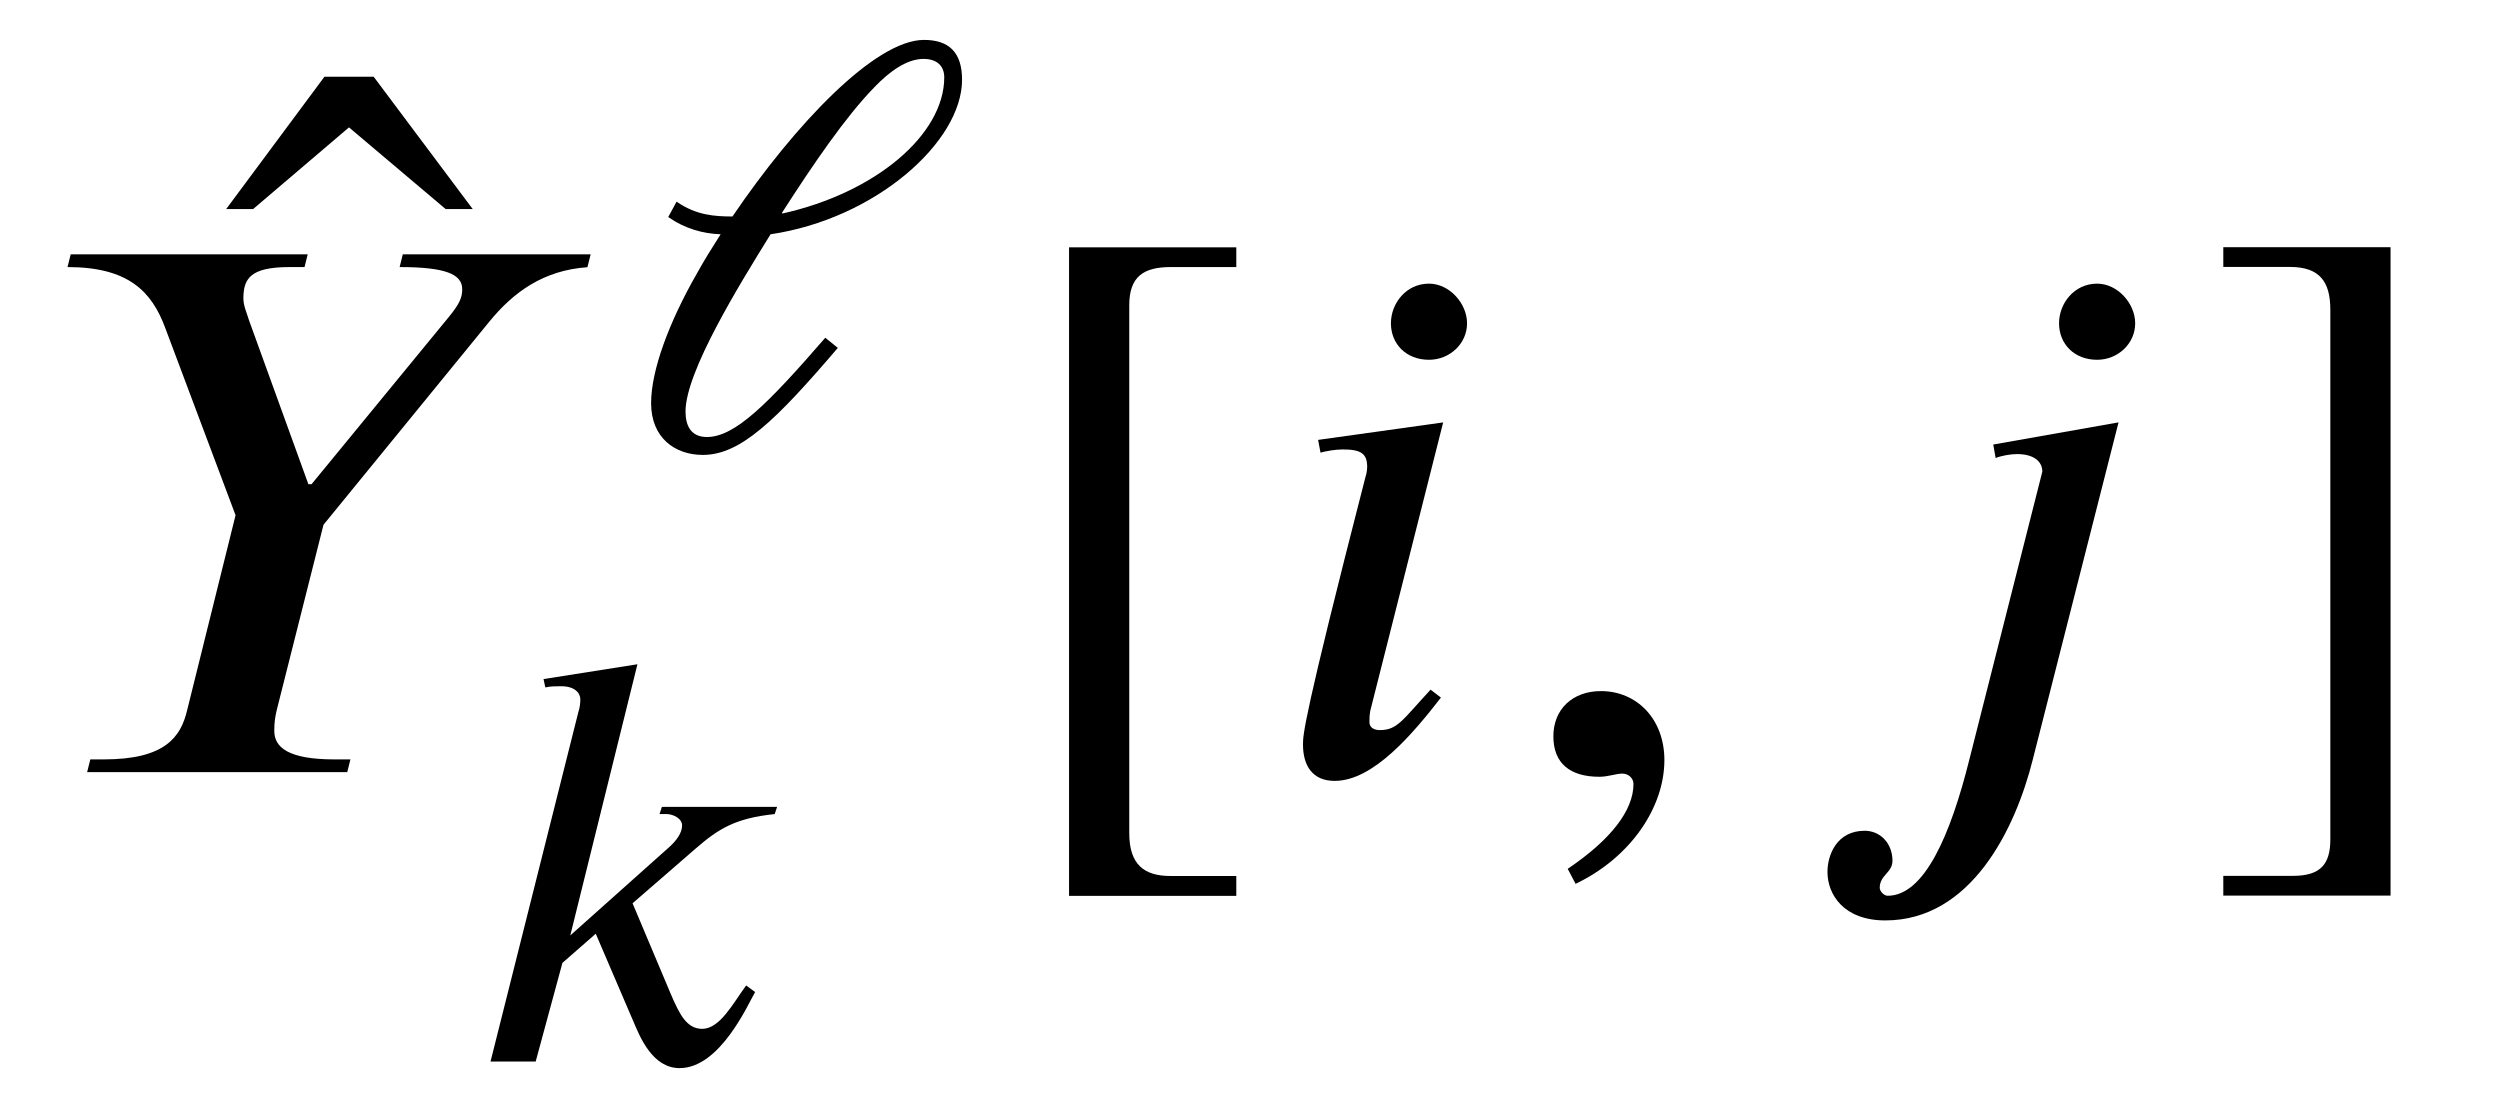
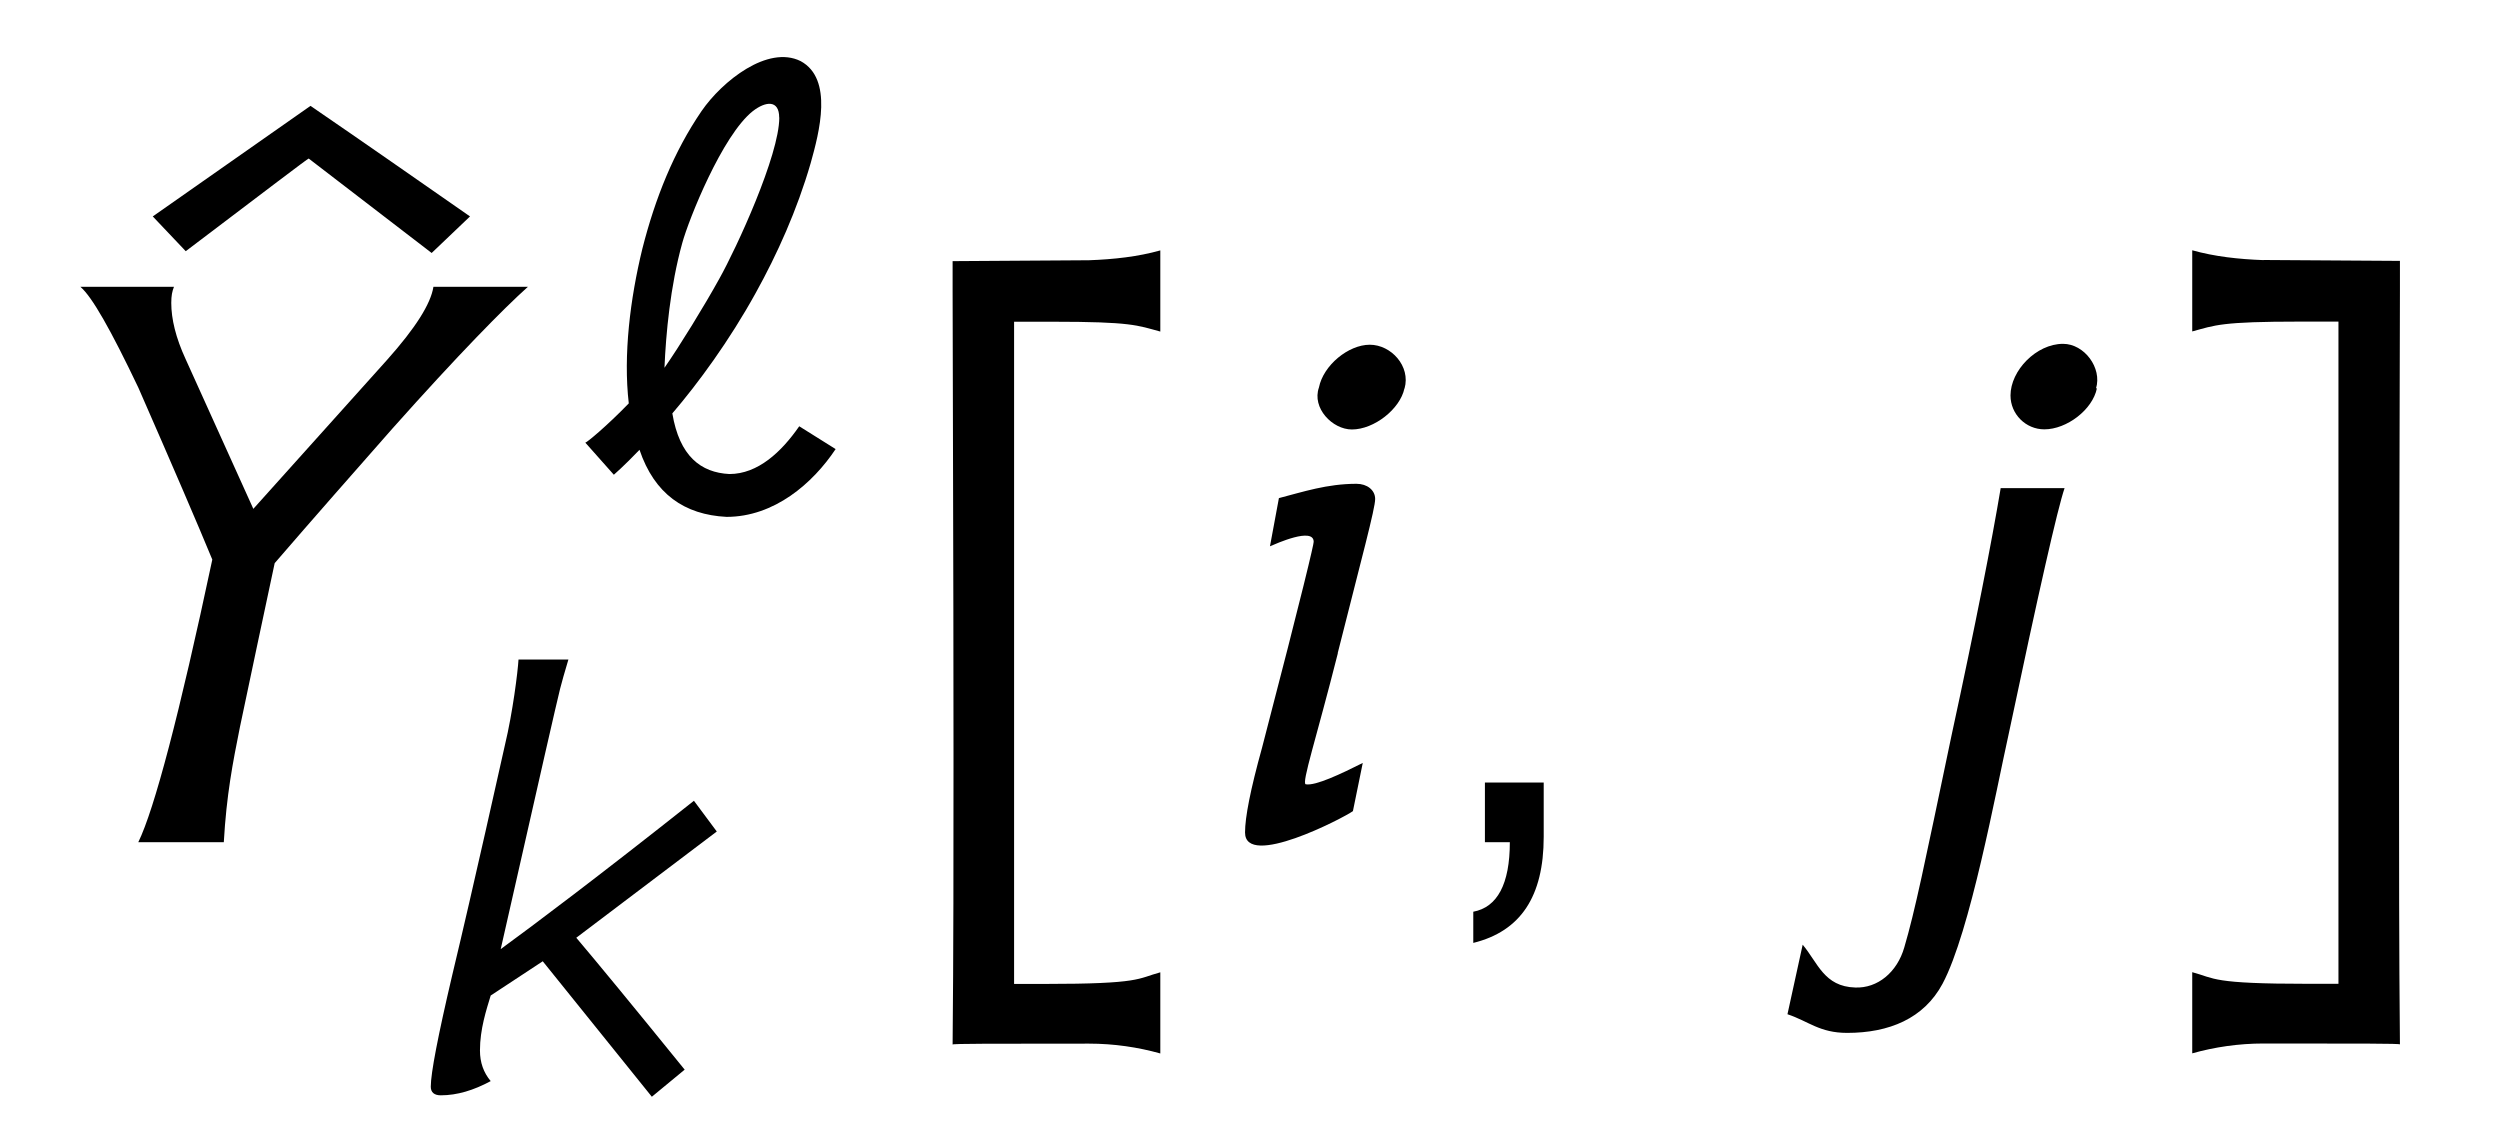
- <svg xmlns="http://www.w3.org/2000/svg" xmlns:xlink="http://www.w3.org/1999/xlink" version="1.1" width="31.415pt" height="13.919pt" viewBox="-.5 -9.701 31.415 13.919">
+ <svg xmlns="http://www.w3.org/2000/svg" xmlns:xlink="http://www.w3.org/1999/xlink" version="1.1" width="27.942pt" height="12.756pt" viewBox="-.5 -9.413 27.942 12.756">
  <defs>
-     <use id="g2-974" xlink:href="#g1-974" transform="scale(1.25)" />
-     <use id="g2-2511" xlink:href="#g1-2511" transform="scale(1.25)" />
-     <use id="g3-45" xlink:href="#g1-45" transform="scale(1.666667)" />
-     <use id="g3-92" xlink:href="#g1-92" transform="scale(1.666667)" />
-     <use id="g3-94" xlink:href="#g1-94" transform="scale(1.666667)" />
-     <use id="g3-548" xlink:href="#g1-548" transform="scale(1.666667)" />
-     <use id="g3-2500" xlink:href="#g1-2500" transform="scale(1.666667)" />
-     <use id="g3-2509" xlink:href="#g1-2509" transform="scale(1.666667)" />
-     <use id="g3-2510" xlink:href="#g1-2510" transform="scale(1.666667)" />
-     <path id="g1-45" d="m.496 .843c.412-.197 .669-.574 .669-.933c0-.311-.209-.52-.478-.52c-.215 0-.359 .137-.359 .341s.126 .305 .347 .305c.066 0 .126-.024 .173-.024s.084 .036 .084 .078c0 .197-.167 .418-.496 .64l.06 .114z" />
-     <path id="g1-92" d="m1.787 .933v-.149h-.496c-.197 0-.311-.084-.311-.323v-3.981c0-.215 .108-.287 .311-.287h.496v-.149h-1.261v4.89h1.261z" />
-     <path id="g1-94" d="m1.465 .933v-4.89h-1.261v.149h.502c.227 0 .305 .114 .305 .323v3.993c0 .185-.072 .275-.281 .275h-.526v.149h1.261z" />
-     <path id="g1-548" d="m-.448-3.031l-.747-.998h-.371l-.741 .998h.203l.723-.616l.729 .616h.203z" />
-     <path id="g1-974" d="m1.602-2.367c.311-.484 .64-.968 .933-1.267c.149-.155 .323-.281 .49-.281c.137 0 .209 .072 .209 .185c0 .574-.687 1.16-1.626 1.369l-.006-.006zm-1.142 .042c.161 .114 .347 .167 .526 .173c-.084 .132-.167 .263-.239 .395c-.281 .49-.46 .974-.46 1.303c0 .347 .239 .52 .52 .52c.377 0 .729-.341 1.357-1.076l-.126-.102c-.58 .669-.909 .998-1.19 .998c-.161 0-.215-.114-.215-.257c0-.4 .544-1.279 .855-1.781c1.052-.155 1.925-.927 1.925-1.554c0-.275-.132-.4-.383-.4c-.49 0-1.297 .849-1.925 1.775c-.179 0-.365-.012-.562-.149l-.084 .155z" />
-     <path id="g1-2500" d="m4.154-3.903h-1.417l-.024 .096c.347 0 .472 .054 .472 .167c0 .066-.024 .114-.096 .203l-1.04 1.267h-.024l-.448-1.237c-.012-.042-.042-.108-.042-.161c0-.149 .048-.239 .347-.239h.114l.024-.096h-1.787l-.024 .096c.46 0 .634 .185 .735 .454l.532 1.417l-.365 1.47c-.048 .203-.167 .371-.628 .371h-.102l-.024 .096h1.961l.024-.096h-.12c-.347 0-.454-.09-.454-.215c0-.066 .006-.102 .018-.155l.353-1.399l1.249-1.53c.185-.227 .412-.389 .741-.412l.024-.096z" />
-     <path id="g1-2509" d="m1.357-2.636l-.944 .132l.018 .096c.042-.012 .114-.024 .167-.024c.137 0 .185 .03 .185 .132c0 .018-.006 .06-.012 .072c-.472 1.835-.472 1.949-.472 2.02c0 .161 .072 .275 .239 .275c.293 0 .592-.359 .801-.628l-.078-.06c-.215 .233-.251 .305-.383 .305c-.042 0-.078-.018-.078-.06c0-.024 0-.048 .006-.084l.55-2.176zm.179-.747c0-.149-.132-.299-.287-.299c-.173 0-.287 .149-.287 .299c0 .155 .114 .275 .287 .275c.155 0 .287-.12 .287-.275z" />
-     <path id="g1-2510" d="m2.098-2.636l-.944 .167l.018 .102c.042-.018 .114-.03 .161-.03c.132 0 .191 .06 .191 .132l-.55 2.17c-.143 .574-.341 1.028-.616 1.028c-.03 0-.06-.036-.06-.06c0-.096 .096-.114 .096-.203c0-.137-.096-.227-.209-.227c-.209 0-.281 .179-.281 .311c0 .167 .12 .365 .436 .365c.646 0 .98-.687 1.112-1.213l.646-2.54zm.126-.747c0-.149-.132-.299-.287-.299c-.173 0-.287 .149-.287 .299c0 .155 .114 .275 .287 .275c.155 0 .287-.12 .287-.275z" />
-     <path id="g1-2511" d="m3.15-2.558h-1.16l-.024 .072h.072c.06 0 .155 .042 .155 .114c0 .078-.06 .155-.126 .215l-.998 .891l.675-2.726l-.944 .149l.018 .084c.048-.012 .108-.012 .161-.012c.132 0 .191 .066 .191 .132c0 .042-.006 .084-.018 .12l-.885 3.521h.454l.269-.992l.335-.293l.377 .879c.066 .155 .191 .472 .466 .472c.406 0 .687-.64 .759-.765l-.09-.066c-.132 .179-.263 .436-.442 .436c-.155 0-.227-.143-.317-.353l-.383-.909l.634-.55c.227-.197 .395-.305 .795-.347l.024-.072z" />
+     <use id="g2-936" xlink:href="#g1-936" transform="scale(1.142857)" />
+     <use id="g2-2475" xlink:href="#g1-2475" transform="scale(1.142857)" />
+     <use id="g3-13" xlink:href="#g1-13" transform="scale(1.428571)" />
+     <use id="g3-60" xlink:href="#g1-60" transform="scale(1.428571)" />
+     <use id="g3-62" xlink:href="#g1-62" transform="scale(1.428571)" />
+     <use id="g3-349" xlink:href="#g1-349" transform="scale(1.428571)" />
+     <use id="g3-2464" xlink:href="#g1-2464" transform="scale(1.428571)" />
+     <use id="g3-2473" xlink:href="#g1-2473" transform="scale(1.428571)" />
+     <use id="g3-2474" xlink:href="#g1-2474" transform="scale(1.428571)" />
+     <path id="g1-13" d="m.851-.467h-.46v.467h.195c0 .328-.098 .509-.286 .544v.244c.37-.091 .551-.363 .551-.83v-.425z" />
+     <path id="g1-60" d="m.425-4.547c0 .042 0 .119 0 .23c0 .572 .007 2.064 .007 3.661c0 .753 0 1.527-.007 2.239c0-.007 .314-.007 1.067-.007c.195 0 .384 .028 .558 .077v-.635c-.181 .049-.146 .091-.907 .091h-.237v-2.845v-2.336h.3c.621 0 .663 .028 .844 .077v-.635c-.174 .049-.363 .07-.558 .077l-1.067 .007z" />
+     <path id="g1-62" d="m.983-4.554c-.195-.007-.384-.028-.558-.077v.635c.181-.049 .223-.077 .844-.077h.3v2.336v2.845h-.237c-.76 0-.725-.042-.907-.091v.635c.174-.049 .363-.077 .558-.077c.753 0 1.067 0 1.067 .007c-.007-.711-.007-1.485-.007-2.239c0-1.597 .007-3.089 .007-3.661c0-.112 0-.188 0-.23l-1.067-.007z" />
+     <path id="g1-349" d="m2.511-3.689c-.411-.286-.83-.579-1.248-.865l-1.234 .865l.258 .272c.635-.481 .955-.725 .962-.725l.962 .739l.3-.286z" />
+     <path id="g1-936" d="m.091-.656l.279 .314c0 0 .098-.084 .251-.244c.146 .432 .439 .635 .851 .656c.467 0 .844-.328 1.067-.663l-.356-.223c-.174 .251-.404 .467-.683 .467c-.279-.014-.488-.174-.558-.593c.251-.293 .558-.711 .816-1.179c.209-.377 .404-.809 .537-1.269c.084-.3 .223-.823-.098-.997c-.321-.16-.767 .195-.969 .488c-.272 .398-.453 .851-.579 1.346c-.119 .488-.188 1.039-.133 1.513c-.216 .223-.411 .384-.425 .384zm1.897-3.18c0 .37-.418 1.276-.586 1.576c-.146 .265-.391 .663-.537 .872c.014-.328 .056-.795 .174-1.22c.063-.23 .391-1.053 .69-1.29c.126-.098 .258-.112 .258 .063z" />
+     <path id="g1-2464" d="m3.041-4.345c-.021 .133-.139 .321-.363 .572l-1.046 1.165l-.53-1.172c-.077-.167-.112-.314-.112-.439c0-.056 .007-.091 .021-.126h-.732c.091 .077 .237 .335 .453 .788c.272 .621 .467 1.074 .579 1.346c-.258 1.213-.453 1.953-.579 2.211h.669c.021-.37 .07-.621 .126-.9c.091-.432 .181-.858 .272-1.283c.307-.356 .614-.704 .921-1.053c.516-.579 .872-.941 1.06-1.109h-.739z" />
+     <path id="g1-2473" d="m1.478-3.55c.049-.174-.105-.342-.272-.342s-.363 .16-.398 .335c-.056 .16 .105 .328 .258 .328c.174 0 .377-.16 .411-.321zm-.523 2.071c.188-.746 .293-1.13 .293-1.206c0-.07-.063-.119-.146-.119c-.23 0-.418 .063-.607 .112l-.07 .377c.049-.021 .342-.153 .342-.035c0 .021-.077 .356-.404 1.611c-.091 .328-.133 .544-.133 .663c0 .286 .767-.112 .844-.167l.077-.377c-.167 .084-.37 .181-.446 .167c-.035-.007 .084-.363 .251-1.025z" />
+     <path id="g1-2474" d="m2.678-3.55c.049-.16-.091-.349-.258-.349c-.209 0-.411 .209-.411 .404c0 .146 .119 .265 .265 .265c.174 0 .377-.153 .411-.321h-.007zm-.746 .781c-.07 .418-.195 1.06-.384 1.932c-.216 1.032-.286 1.374-.37 1.66c-.056 .195-.209 .321-.384 .314c-.244-.007-.293-.195-.411-.335l-.119 .544c.167 .056 .251 .146 .467 .146c.328 0 .6-.112 .746-.384c.216-.404 .418-1.506 .516-1.946c.237-1.123 .384-1.771 .439-1.932h-.502z" />
+     <path id="g1-2475" d="m2.81-2.81c-.941 .746-1.583 1.227-1.89 1.451l.432-1.904c.181-.788 .139-.614 .23-.928h-.488c-.007 .119-.056 .516-.133 .837c-.035 .153-.3 1.353-.516 2.253c-.139 .593-.209 .955-.209 1.088c0 .056 .035 .084 .098 .084c.16 0 .321-.049 .488-.139c-.07-.084-.105-.181-.105-.3c0-.209 .063-.398 .105-.537l.509-.335l1.067 1.325l.321-.265c-.509-.628-.865-1.06-1.06-1.29l1.374-1.039l-.223-.3z" />
  </defs>
-   <g id="page122">
-     <use x="6.187" y="-2.022" xlink:href="#g3-548" />
-     <use x="0" y="0" xlink:href="#g3-2500" />
-     <use x="7.323" y="-4.067" xlink:href="#g2-974" />
-     <use x="5.33" y="3.636" xlink:href="#g2-2511" />
-     <use x="12.057" y="0" xlink:href="#g3-92" />
-     <use x="15.375" y="0" xlink:href="#g3-2509" />
-     <use x="18.473" y="0" xlink:href="#g3-45" />
-     <use x="22.624" y="0" xlink:href="#g3-2510" />
-     <use x="27.098" y="0" xlink:href="#g3-94" />
+   <g id="page120">
+     <use x="1.166" y="-1.724" xlink:href="#g3-349" />
+     <use x="0" y="0" xlink:href="#g3-2464" />
+     <use x="5.938" y="-3.716" xlink:href="#g2-936" />
+     <use x="4.045" y="2.748" xlink:href="#g2-2475" />
+     <use x="9.54" y="0" xlink:href="#g3-60" />
+     <use x="13.087" y="0" xlink:href="#g3-2473" />
+     <use x="15.538" y="0" xlink:href="#g3-13" />
+     <use x="19.101" y="0" xlink:href="#g3-2474" />
+     <use x="23.395" y="0" xlink:href="#g3-62" />
  </g>
</svg>
